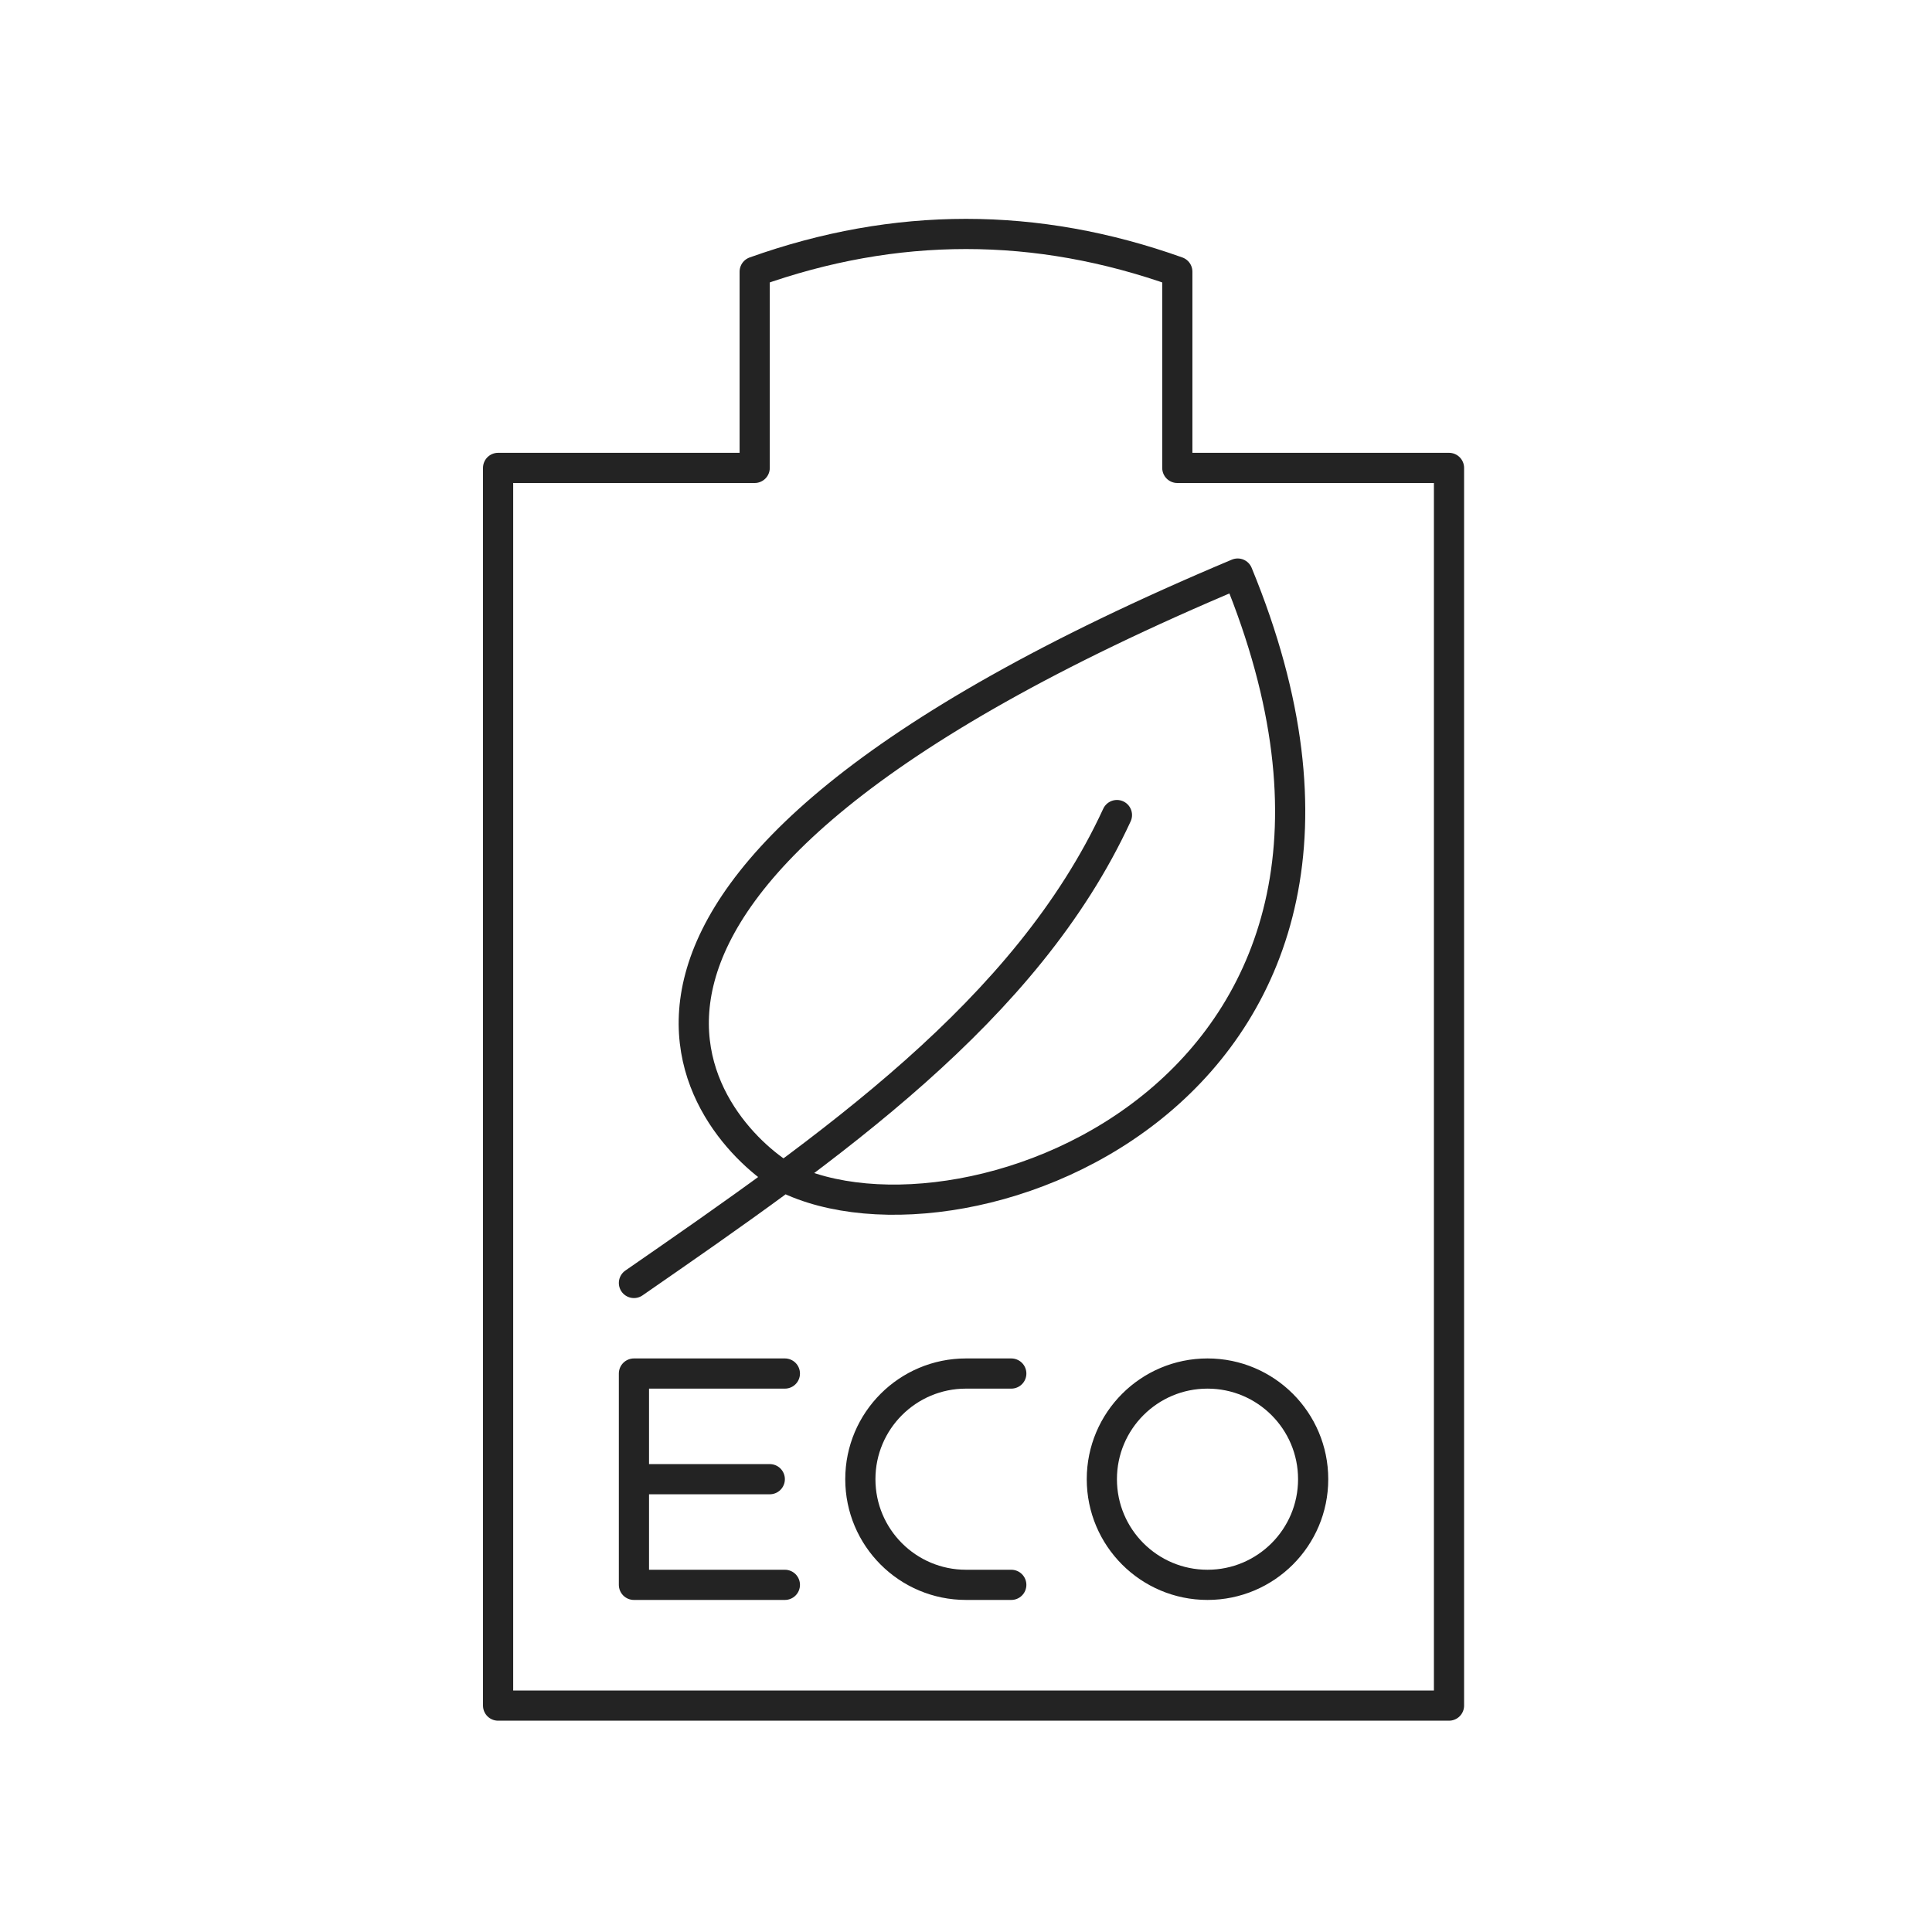
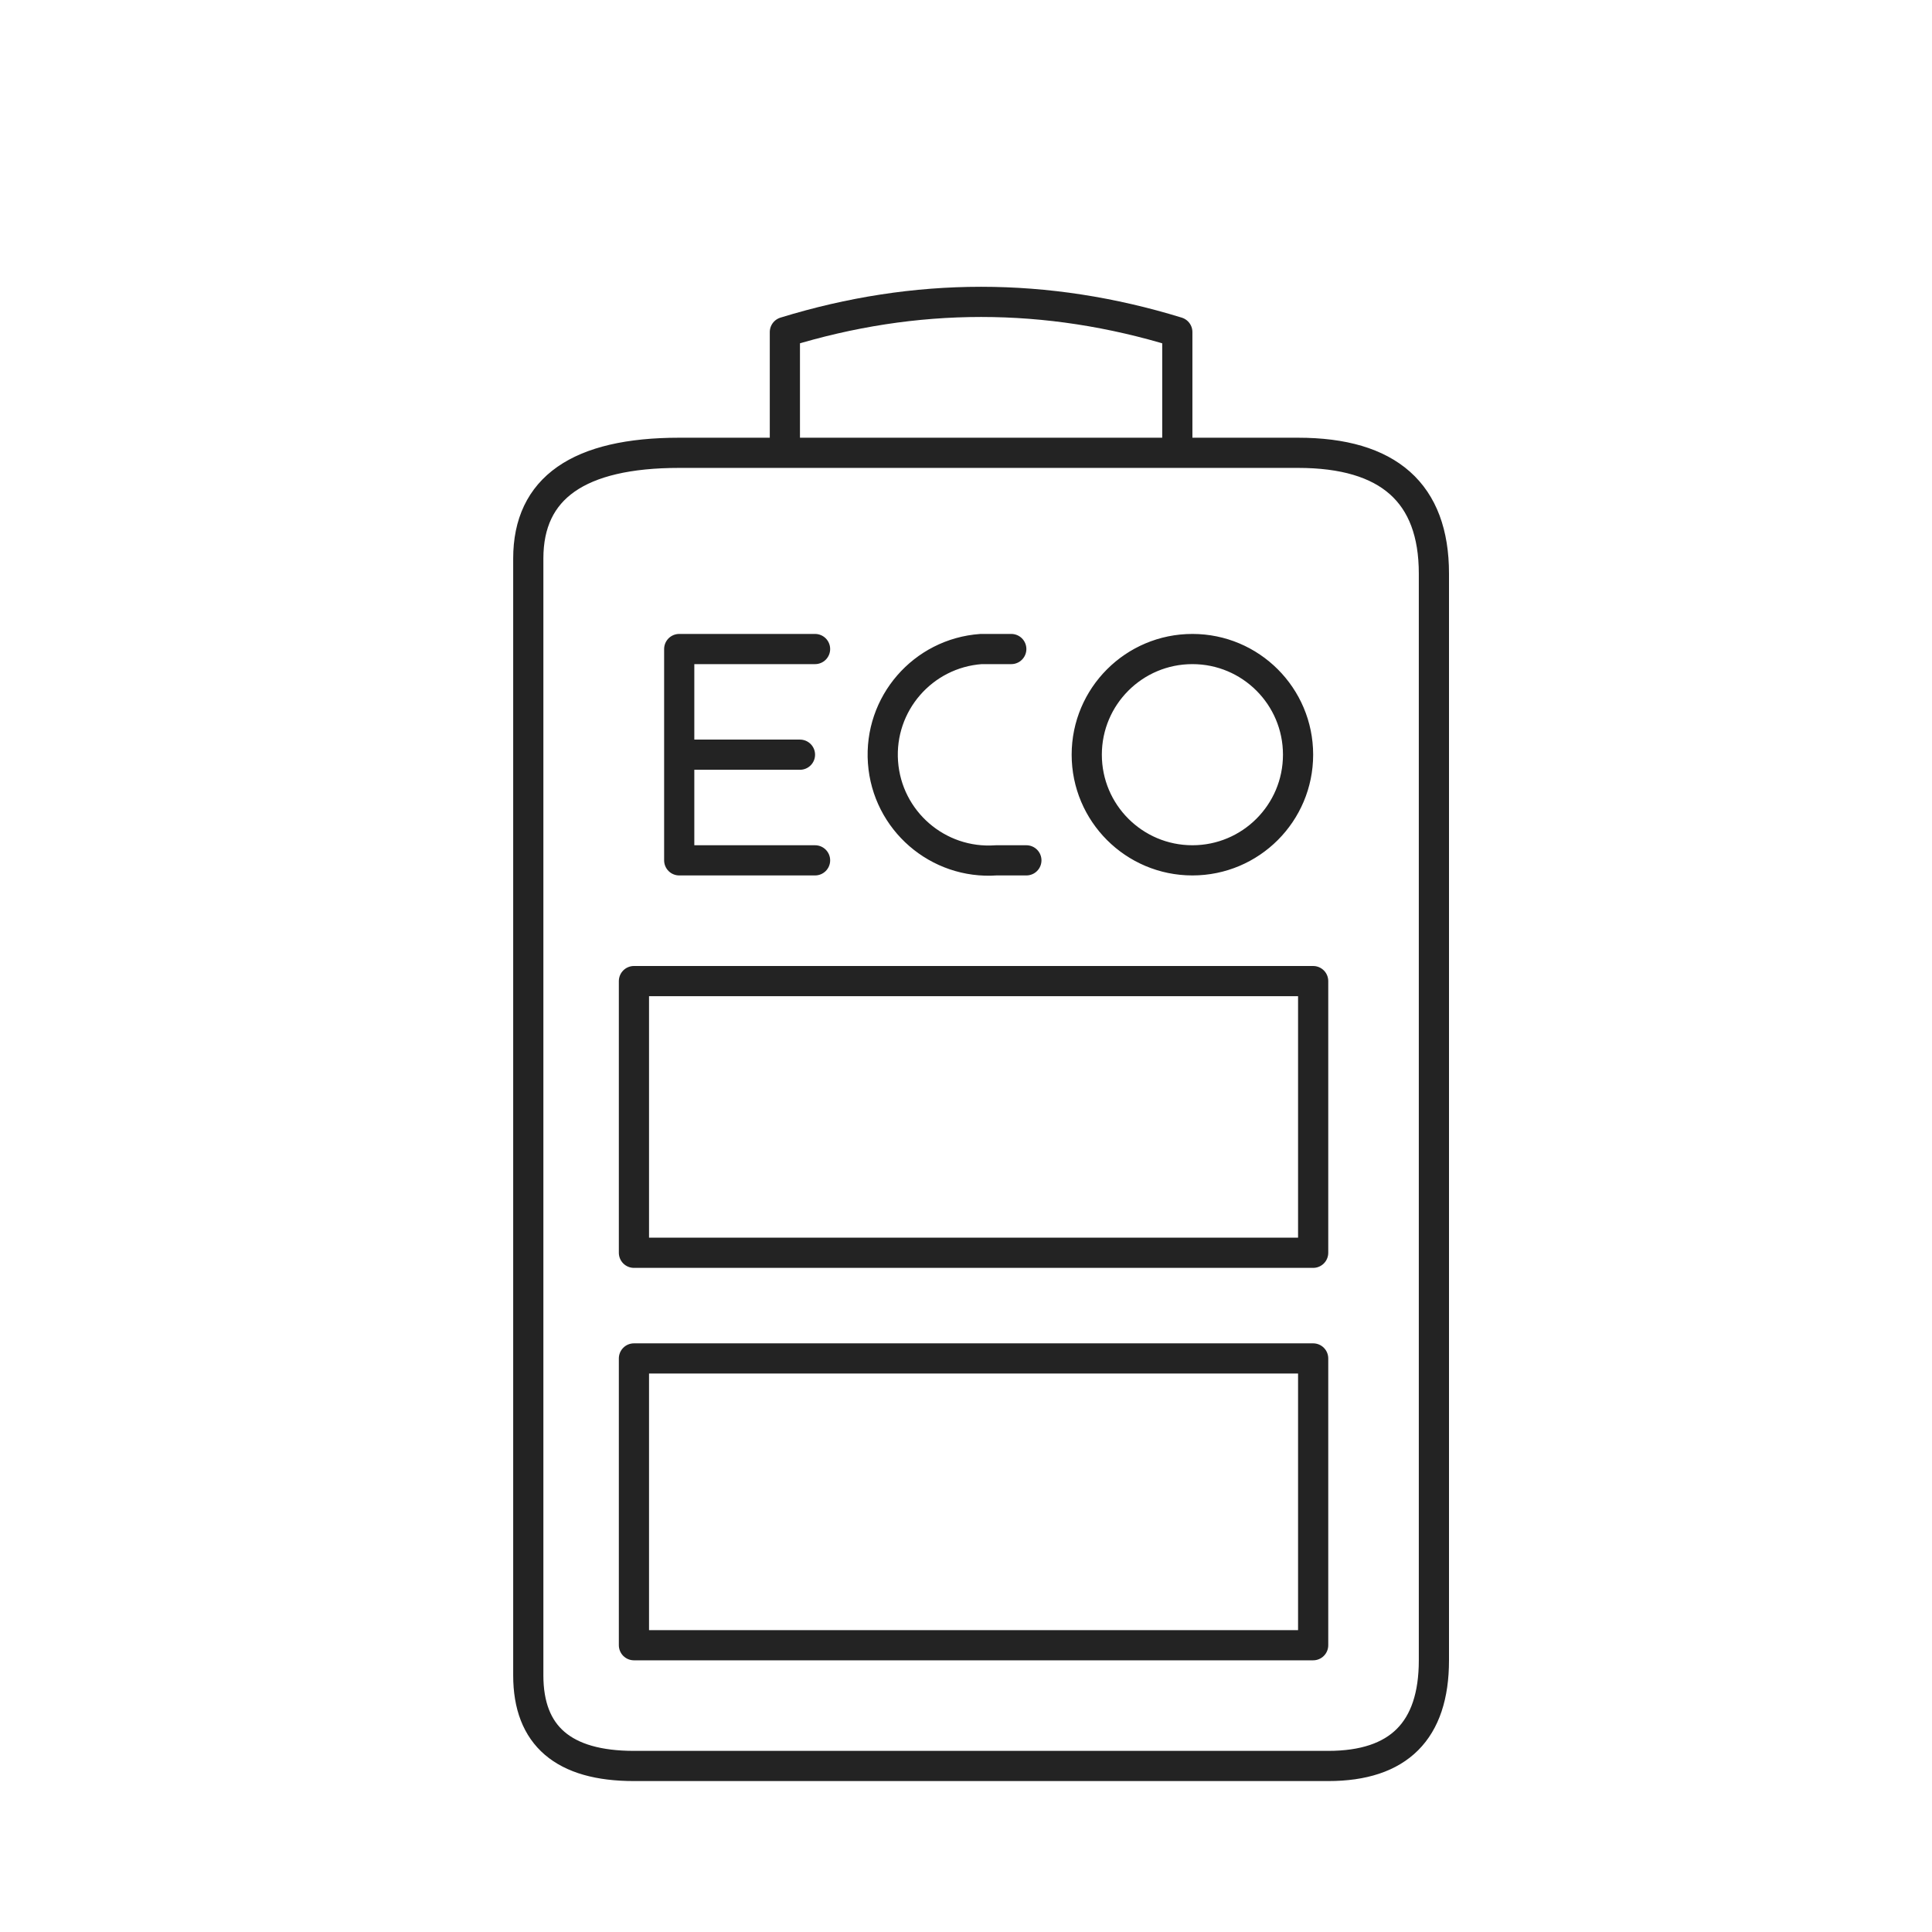
<svg xmlns="http://www.w3.org/2000/svg" viewBox="0 0 128 128" fill="none" stroke="#232323" stroke-width="2" stroke-linejoin="round" stroke-linecap="round">
-   <path d="M33 31H50V18Q64 13 78 18V31H96V113H33ZM42 85C55 76 68 67 74 54M52 78C47 75 32 59 82 38 96 72 64 84 52 78ZM52 91H42V105H52M42 98H51M67 91H64A1 1 0 0064 105H67M80 91A1 1 0 0080 105 1 1 0 0080 91" />
+   <path d="M35 37Q35 30 45 30H86Q95 30 95 38V110Q95 117 88 117H42Q35 117 35 111zM52 30 52 22Q65 18 78 22V30zM54 43H45V57H54M45 50H53M67 43H65A1 1 0 0066 57H68M79 43A1 1 0 0079 57 1 1 0 0079 43ZM42 83H87V65H42ZM87 90V109H42V90Z" />
</svg>
